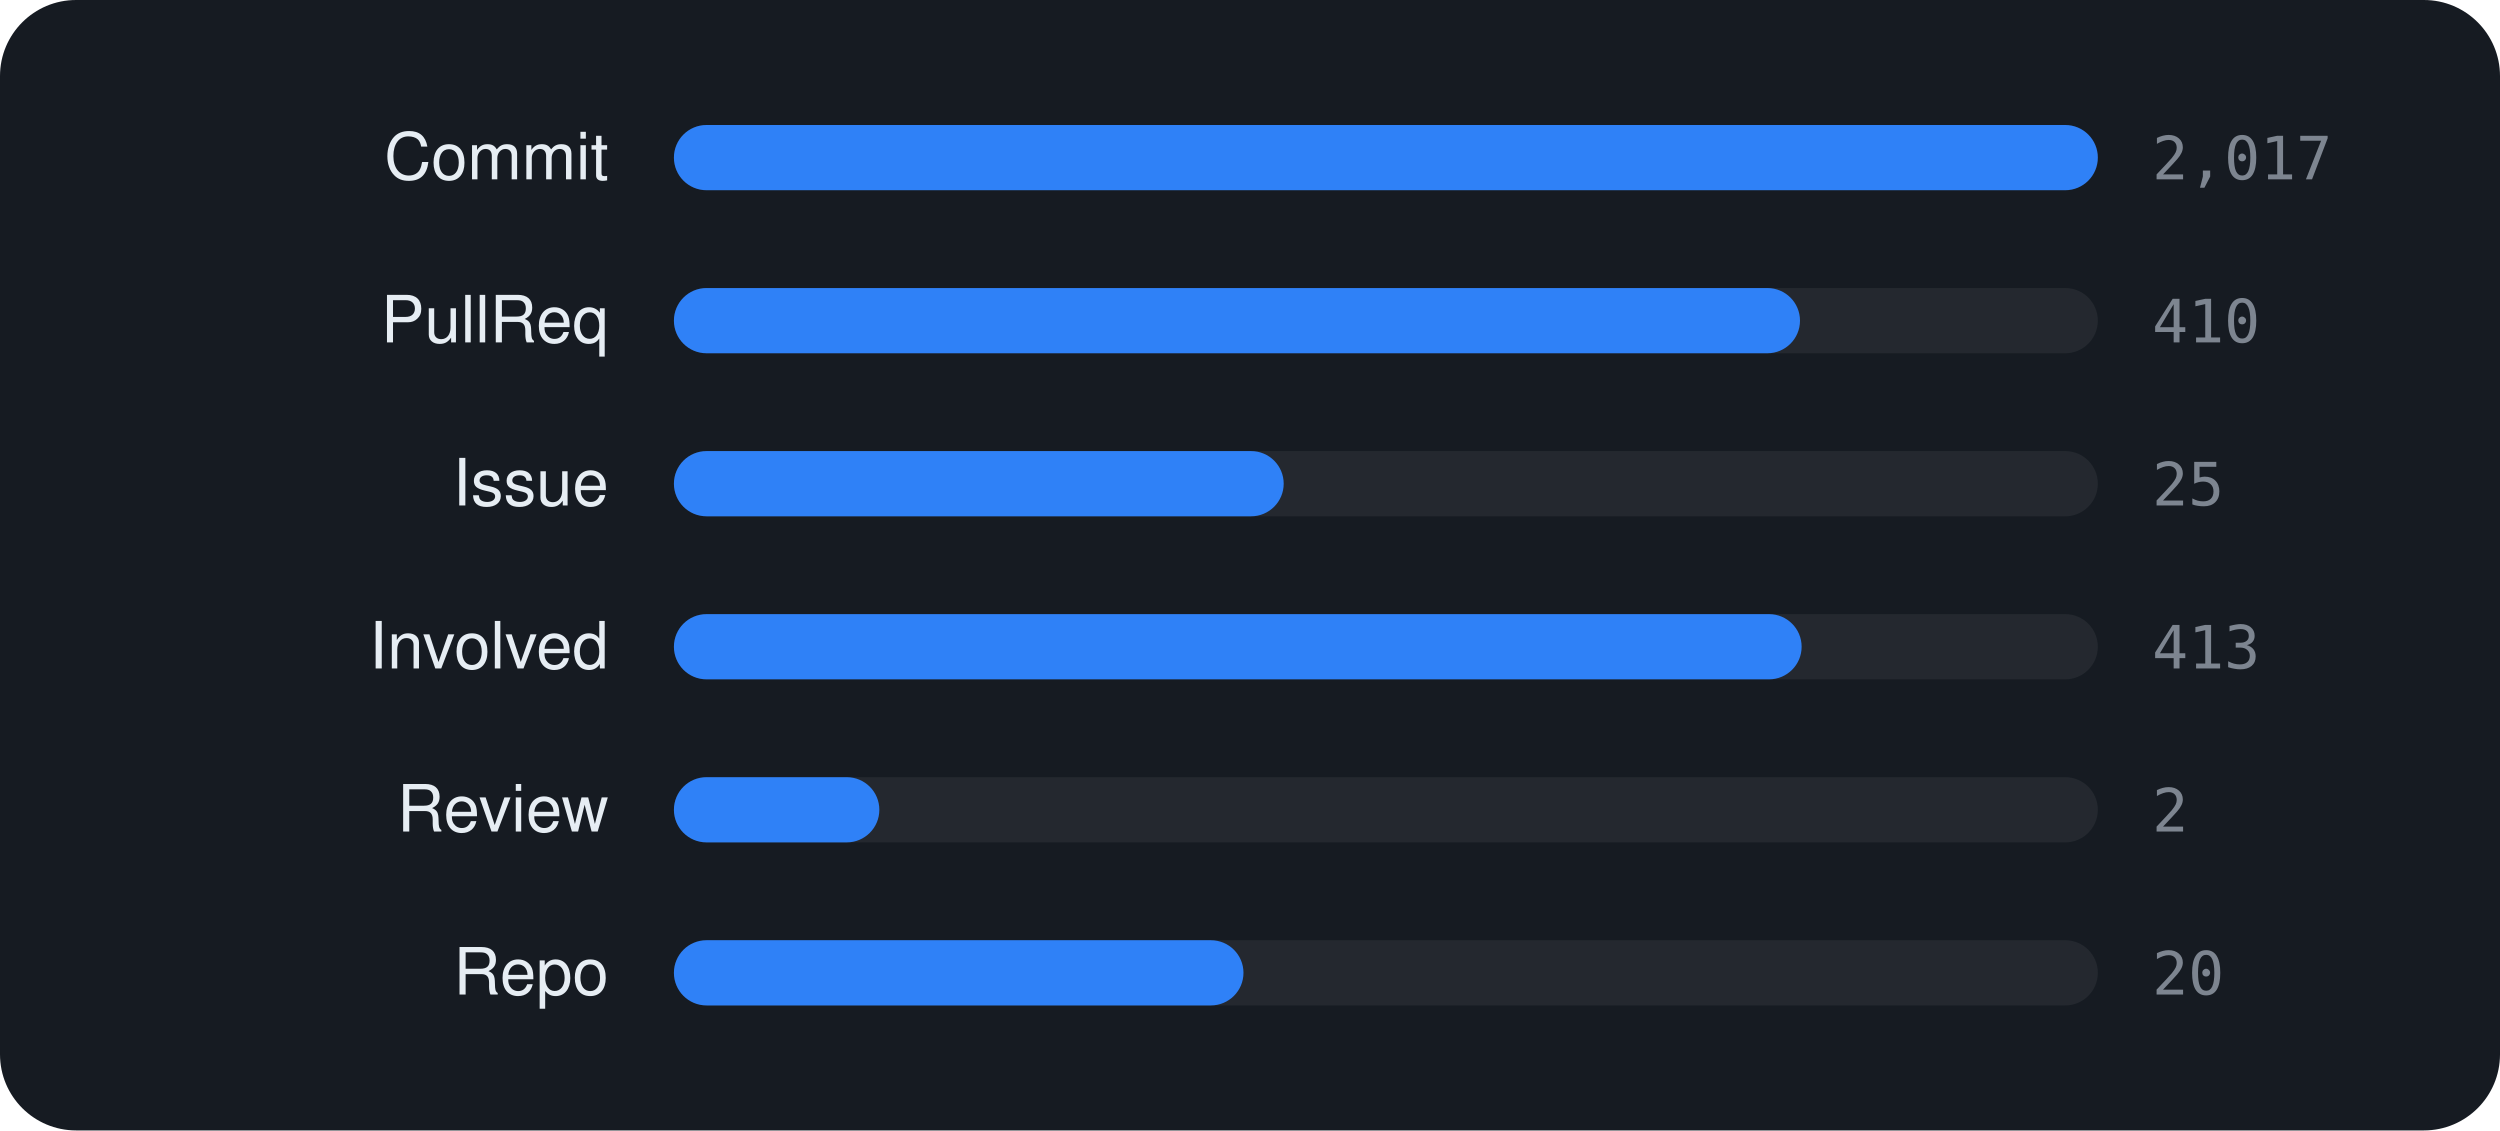
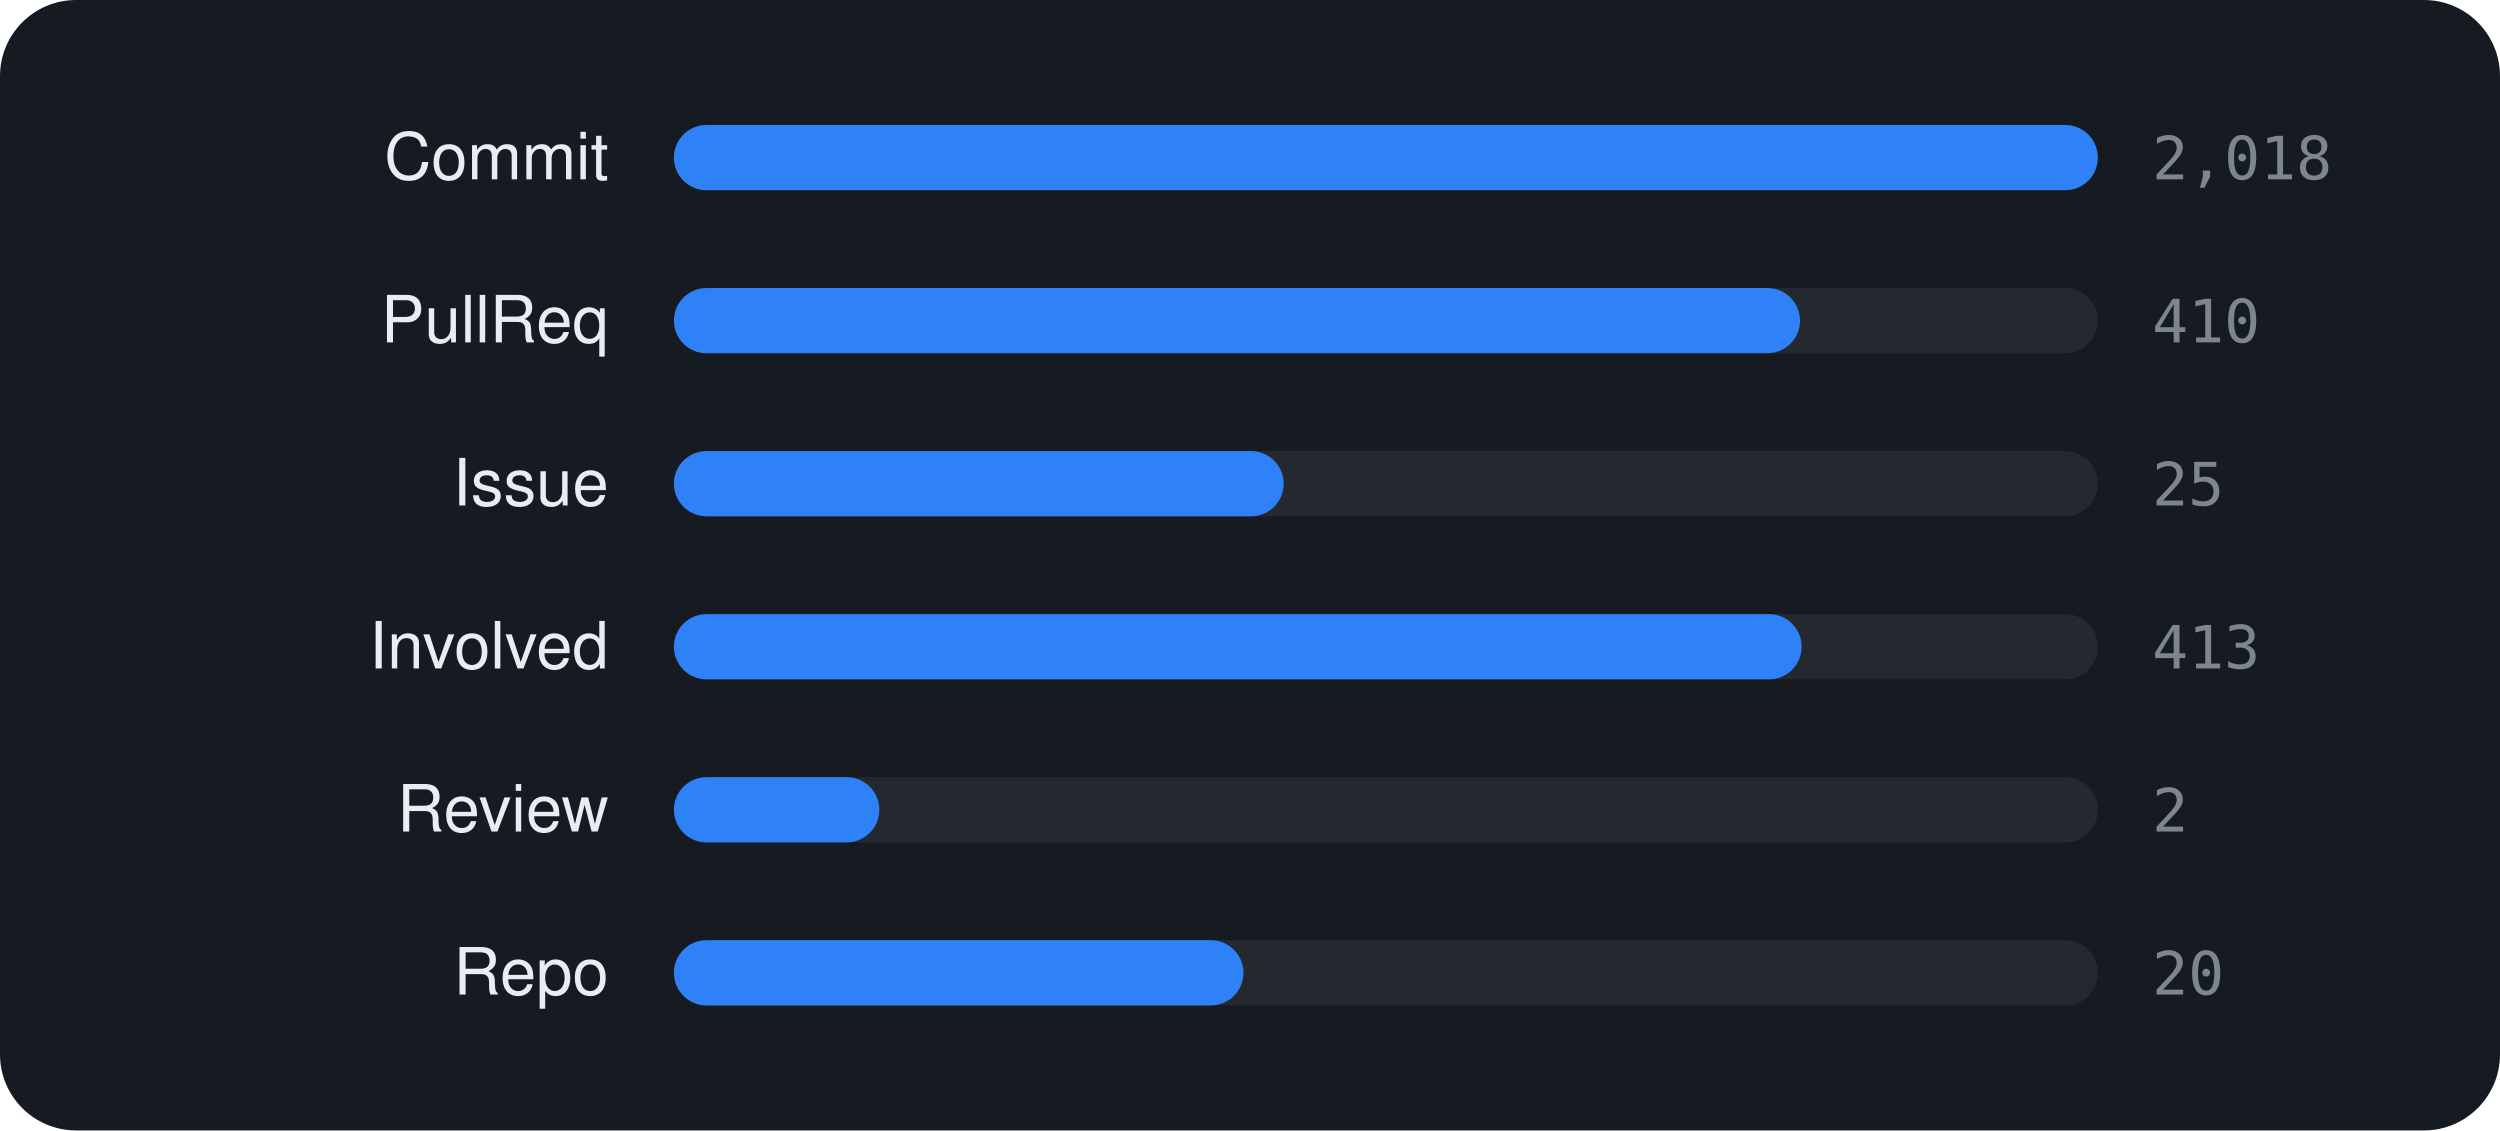
<svg xmlns="http://www.w3.org/2000/svg" viewBox="0 0 460 208" width="460" height="208" font-family="-apple-system,BlinkMacSystemFont,'Segoe UI',Helvetica,Arial,sans-serif">
  <rect width="460" height="208" rx="14" fill="#161b22" />
  <text x="112" y="33" text-anchor="end" font-size="12" fill="#e6edf3">Commit</text>
  <rect x="124" y="23" width="262" height="12" rx="6" fill="rgba(255,255,255,0.06)" />
  <rect x="124" y="23" width="262.0" height="12" rx="6" fill="#2f81f7" />
-   <text x="396" y="33" font-size="11" font-family="monospace" fill="#7d8590">2,017</text>
+   <text x="396" y="33" font-size="11" font-family="monospace" fill="#7d8590">2,018</text>
  <text x="112" y="63" text-anchor="end" font-size="12" fill="#e6edf3">PullReq</text>
  <rect x="124" y="53" width="262" height="12" rx="6" fill="rgba(255,255,255,0.06)" />
  <rect x="124" y="53" width="207.2" height="12" rx="6" fill="#2f81f7" />
  <text x="396" y="63" font-size="11" font-family="monospace" fill="#7d8590">410</text>
  <text x="112" y="93" text-anchor="end" font-size="12" fill="#e6edf3">Issue</text>
  <rect x="124" y="83" width="262" height="12" rx="6" fill="rgba(255,255,255,0.06)" />
  <rect x="124" y="83" width="112.2" height="12" rx="6" fill="#2f81f7" />
  <text x="396" y="93" font-size="11" font-family="monospace" fill="#7d8590">25</text>
  <text x="112" y="123" text-anchor="end" font-size="12" fill="#e6edf3">Involved</text>
  <rect x="124" y="113" width="262" height="12" rx="6" fill="rgba(255,255,255,0.06)" />
  <rect x="124" y="113" width="207.5" height="12" rx="6" fill="#2f81f7" />
  <text x="396" y="123" font-size="11" font-family="monospace" fill="#7d8590">413</text>
  <text x="112" y="153" text-anchor="end" font-size="12" fill="#e6edf3">Review</text>
  <rect x="124" y="143" width="262" height="12" rx="6" fill="rgba(255,255,255,0.06)" />
  <rect x="124" y="143" width="37.8" height="12" rx="6" fill="#2f81f7" />
  <text x="396" y="153" font-size="11" font-family="monospace" fill="#7d8590">2</text>
  <text x="112" y="183" text-anchor="end" font-size="12" fill="#e6edf3">Repo</text>
  <rect x="124" y="173" width="262" height="12" rx="6" fill="rgba(255,255,255,0.06)" />
  <rect x="124" y="173" width="104.8" height="12" rx="6" fill="#2f81f7" />
  <text x="396" y="183" font-size="11" font-family="monospace" fill="#7d8590">20</text>
</svg>
